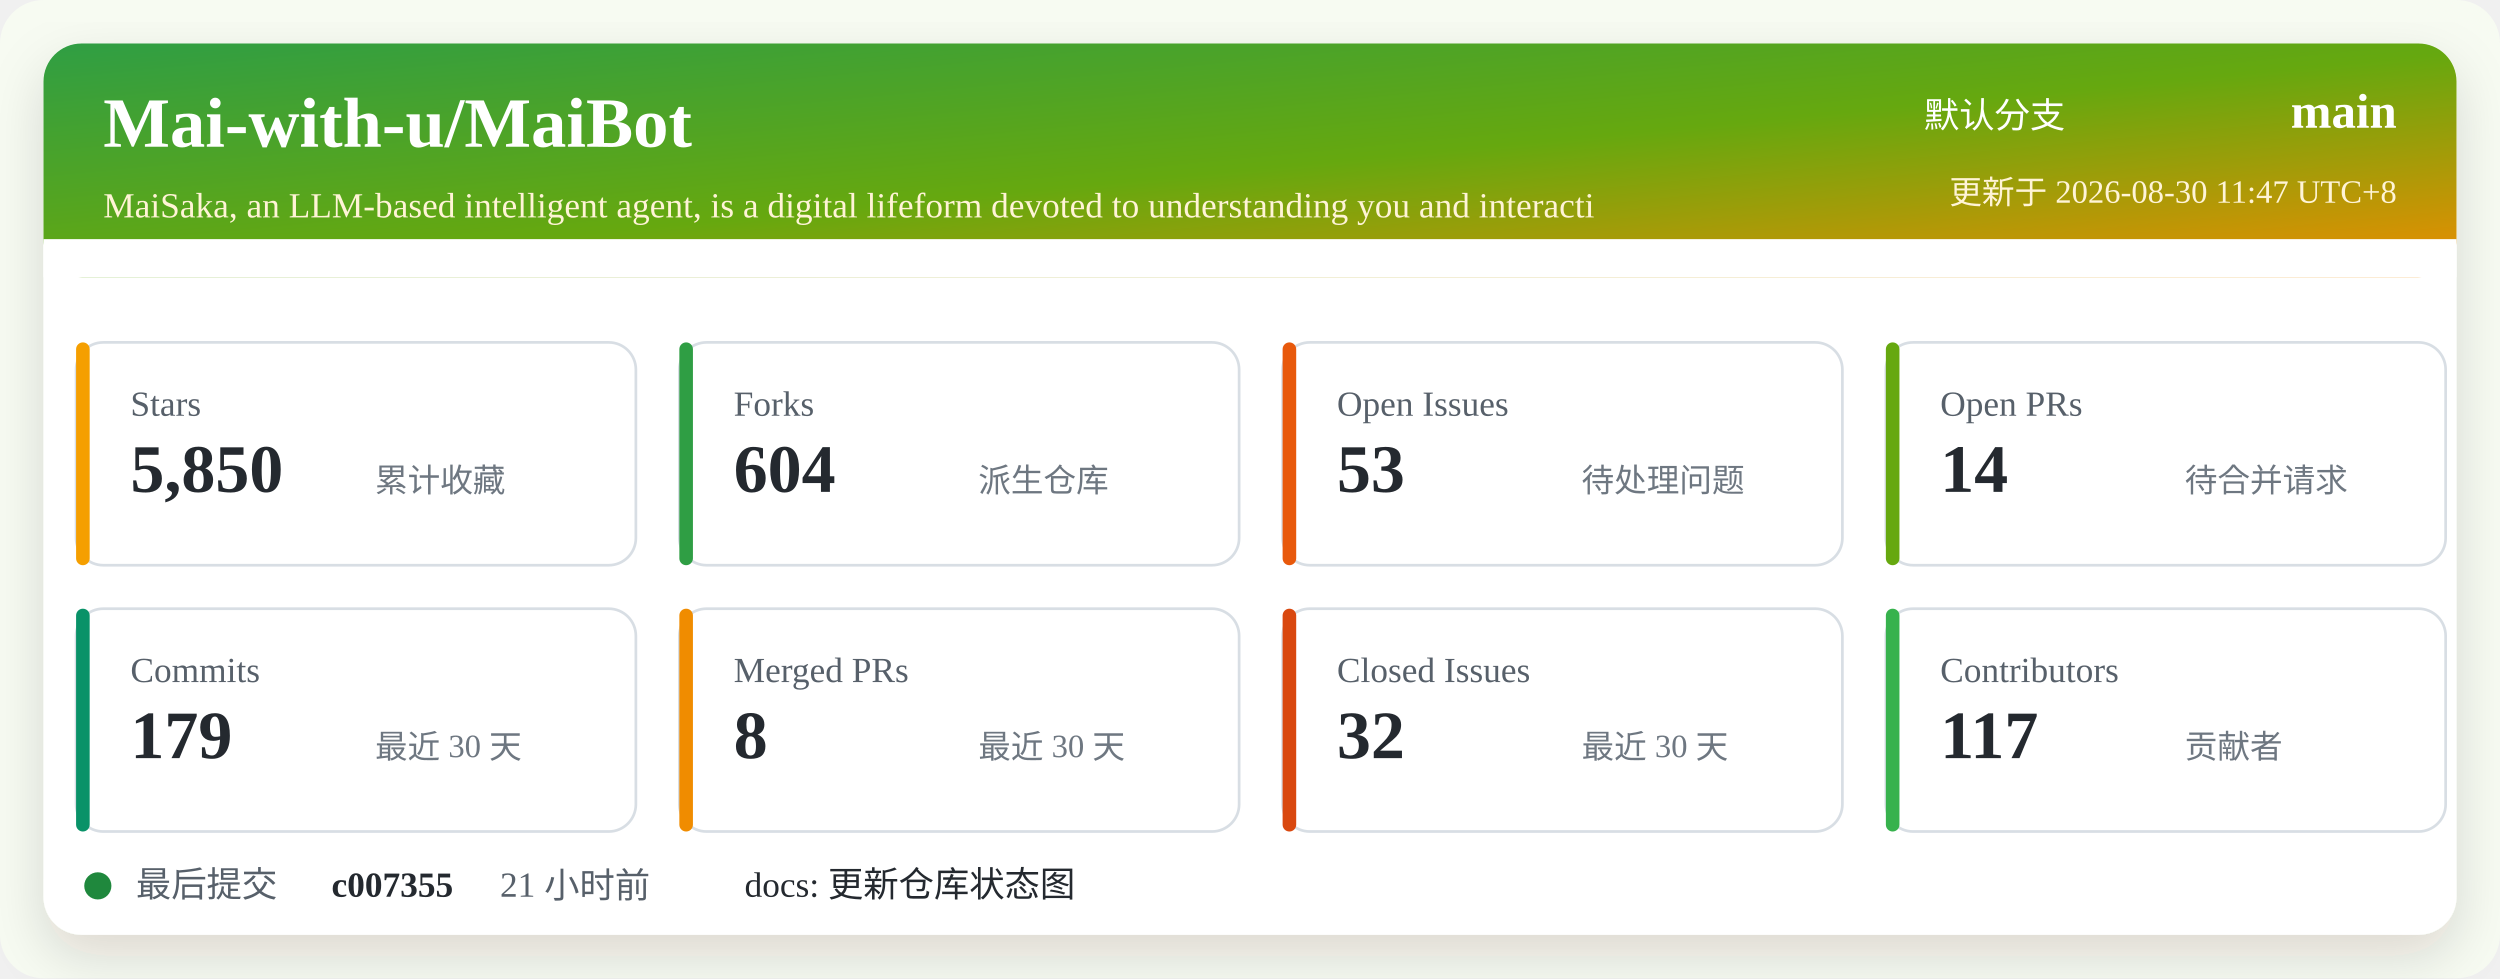
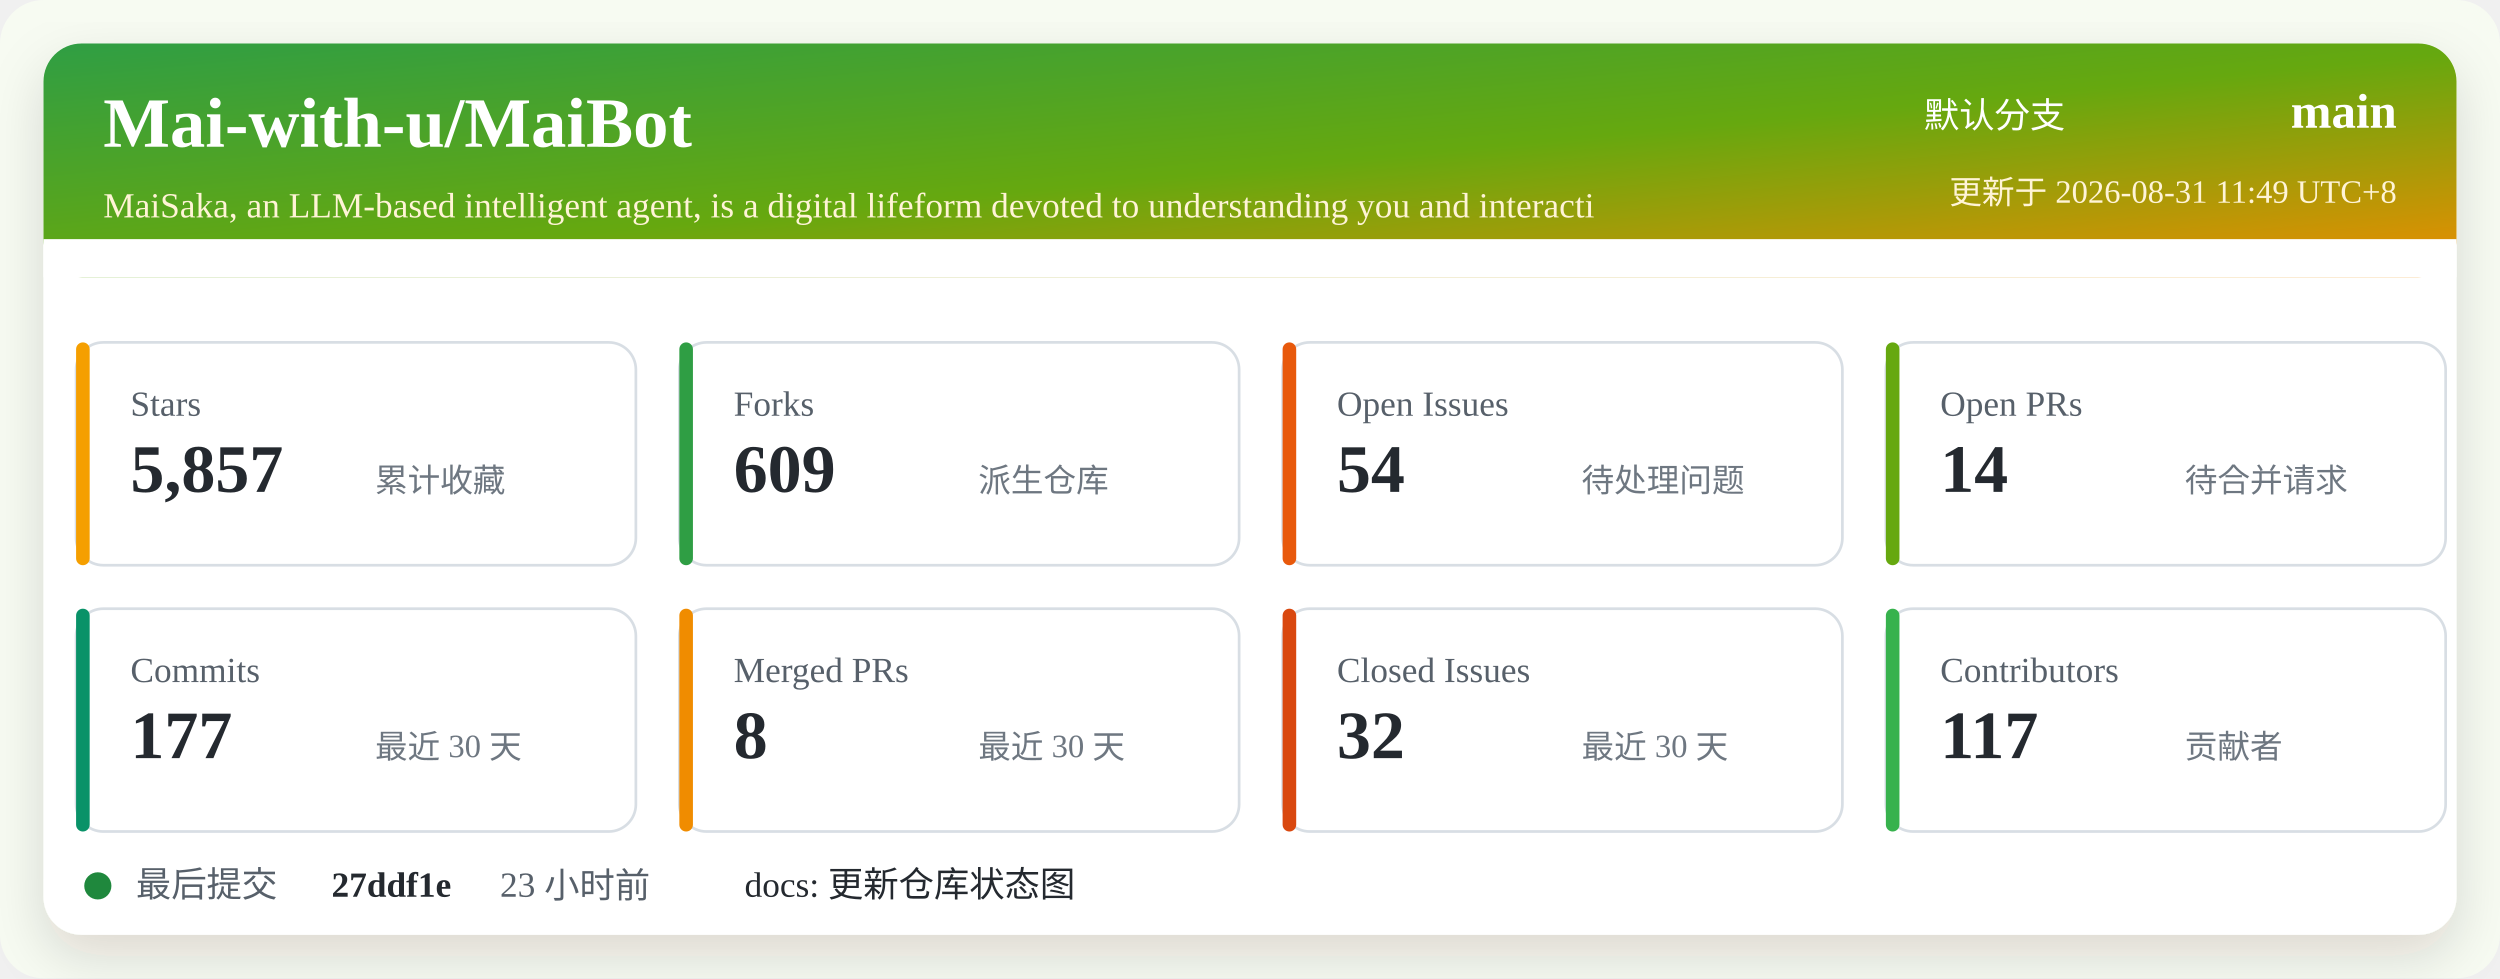
<svg xmlns="http://www.w3.org/2000/svg" width="920" height="360" viewBox="0 0 920 360" role="img" aria-labelledby="title desc">
  <defs>
    <linearGradient id="header" x1="0" x2="1" y1="0" y2="1">
      <stop offset="0%" stop-color="#2f9e44" />
      <stop offset="52%" stop-color="#66a80f" />
      <stop offset="100%" stop-color="#f08c00" />
    </linearGradient>
    <filter id="shadow" x="-5%" y="-5%" width="110%" height="110%">
      <feDropShadow dx="0" dy="8" stdDeviation="10" flood-color="#2b2318" flood-opacity="0.14" />
    </filter>
  </defs>
  <rect width="920" height="360" rx="16" fill="#f7fbf2" />
  <rect x="16" y="16" width="888" height="328" rx="14" fill="#ffffff" filter="url(#shadow)" />
  <rect x="16" y="16" width="888" height="86" rx="14" fill="url(#header)" />
  <path d="M16 88 H904 V102 H16 Z" fill="#ffffff" />
  <text x="38" y="54" fill="#ffffff" font-size="26" font-weight="700">Mai-with-u/MaiBot</text>
  <text x="38" y="80" fill="#fff4d6" font-size="13">MaiSaka, an LLM-based intelligent agent, is a digital lifeform devoted to understanding you and interacti</text>
  <text x="760" y="47" fill="#ffffff" font-size="13" text-anchor="end">默认分支</text>
  <text x="882" y="47" fill="#ffffff" font-size="18" font-weight="700" text-anchor="end">main</text>
-   <text x="882" y="75" fill="#fff4d6" font-size="12" text-anchor="end">更新于 2026-08-30 11:47 UTC+8</text>
+   <text x="882" y="75" fill="#fff4d6" font-size="12" text-anchor="end">更新于 2026-08-31 11:49 UTC+8</text>
  <g transform="translate(28 126)">
    <rect width="206" height="82" rx="10" fill="#ffffff" stroke="#d8dee4" />
    <rect x="0" y="0" width="5" height="82" rx="2.5" fill="#f59f00" />
    <text x="20" y="27" fill="#57606a" font-size="13">Stars</text>
-     <text x="20" y="55" fill="#24292f" font-size="25" font-weight="700">5,850</text>
+     <text x="20" y="55" fill="#24292f" font-size="25" font-weight="700">5,857</text>
    <text x="110" y="55" fill="#6e7781" font-size="12">累计收藏</text>
  </g>
  <g transform="translate(250 126)">
    <rect width="206" height="82" rx="10" fill="#ffffff" stroke="#d8dee4" />
    <rect x="0" y="0" width="5" height="82" rx="2.5" fill="#2f9e44" />
    <text x="20" y="27" fill="#57606a" font-size="13">Forks</text>
-     <text x="20" y="55" fill="#24292f" font-size="25" font-weight="700">604</text>
+     <text x="20" y="55" fill="#24292f" font-size="25" font-weight="700">609</text>
    <text x="110" y="55" fill="#6e7781" font-size="12">派生仓库</text>
  </g>
  <g transform="translate(472 126)">
    <rect width="206" height="82" rx="10" fill="#ffffff" stroke="#d8dee4" />
    <rect x="0" y="0" width="5" height="82" rx="2.5" fill="#e8590c" />
    <text x="20" y="27" fill="#57606a" font-size="13">Open Issues</text>
-     <text x="20" y="55" fill="#24292f" font-size="25" font-weight="700">53</text>
+     <text x="20" y="55" fill="#24292f" font-size="25" font-weight="700">54</text>
    <text x="110" y="55" fill="#6e7781" font-size="12">待处理问题</text>
  </g>
  <g transform="translate(694 126)">
    <rect width="206" height="82" rx="10" fill="#ffffff" stroke="#d8dee4" />
    <rect x="0" y="0" width="5" height="82" rx="2.5" fill="#66a80f" />
    <text x="20" y="27" fill="#57606a" font-size="13">Open PRs</text>
    <text x="20" y="55" fill="#24292f" font-size="25" font-weight="700">14</text>
    <text x="110" y="55" fill="#6e7781" font-size="12">待合并请求</text>
  </g>
  <g transform="translate(28 224)">
    <rect width="206" height="82" rx="10" fill="#ffffff" stroke="#d8dee4" />
    <rect x="0" y="0" width="5" height="82" rx="2.5" fill="#099268" />
    <text x="20" y="27" fill="#57606a" font-size="13">Commits</text>
-     <text x="20" y="55" fill="#24292f" font-size="25" font-weight="700">179</text>
+     <text x="20" y="55" fill="#24292f" font-size="25" font-weight="700">177</text>
    <text x="110" y="55" fill="#6e7781" font-size="12">最近 30 天</text>
  </g>
  <g transform="translate(250 224)">
    <rect width="206" height="82" rx="10" fill="#ffffff" stroke="#d8dee4" />
    <rect x="0" y="0" width="5" height="82" rx="2.5" fill="#f08c00" />
    <text x="20" y="27" fill="#57606a" font-size="13">Merged PRs</text>
    <text x="20" y="55" fill="#24292f" font-size="25" font-weight="700">8</text>
    <text x="110" y="55" fill="#6e7781" font-size="12">最近 30 天</text>
  </g>
  <g transform="translate(472 224)">
    <rect width="206" height="82" rx="10" fill="#ffffff" stroke="#d8dee4" />
    <rect x="0" y="0" width="5" height="82" rx="2.5" fill="#d9480f" />
    <text x="20" y="27" fill="#57606a" font-size="13">Closed Issues</text>
    <text x="20" y="55" fill="#24292f" font-size="25" font-weight="700">32</text>
    <text x="110" y="55" fill="#6e7781" font-size="12">最近 30 天</text>
  </g>
  <g transform="translate(694 224)">
    <rect width="206" height="82" rx="10" fill="#ffffff" stroke="#d8dee4" />
    <rect x="0" y="0" width="5" height="82" rx="2.5" fill="#37b24d" />
    <text x="20" y="27" fill="#57606a" font-size="13">Contributors</text>
    <text x="20" y="55" fill="#24292f" font-size="25" font-weight="700">117</text>
    <text x="110" y="55" fill="#6e7781" font-size="12">贡献者</text>
  </g>
  <g transform="translate(28 318)">
    <circle cx="8" cy="8" r="5" fill="#1f883d" />
    <text x="22" y="12" fill="#57606a" font-size="13">最后提交</text>
-     <text x="94" y="12" fill="#24292f" font-size="13" font-weight="700">c007355</text>
-     <text x="156" y="12" fill="#57606a" font-size="13">21 小时前</text>
+     <text x="94" y="12" fill="#24292f" font-size="13" font-weight="700">27ddf1e</text>
+     <text x="156" y="12" fill="#57606a" font-size="13">23 小时前</text>
    <text x="246" y="12" fill="#24292f" font-size="13">docs: 更新仓库状态图</text>
  </g>
</svg>
